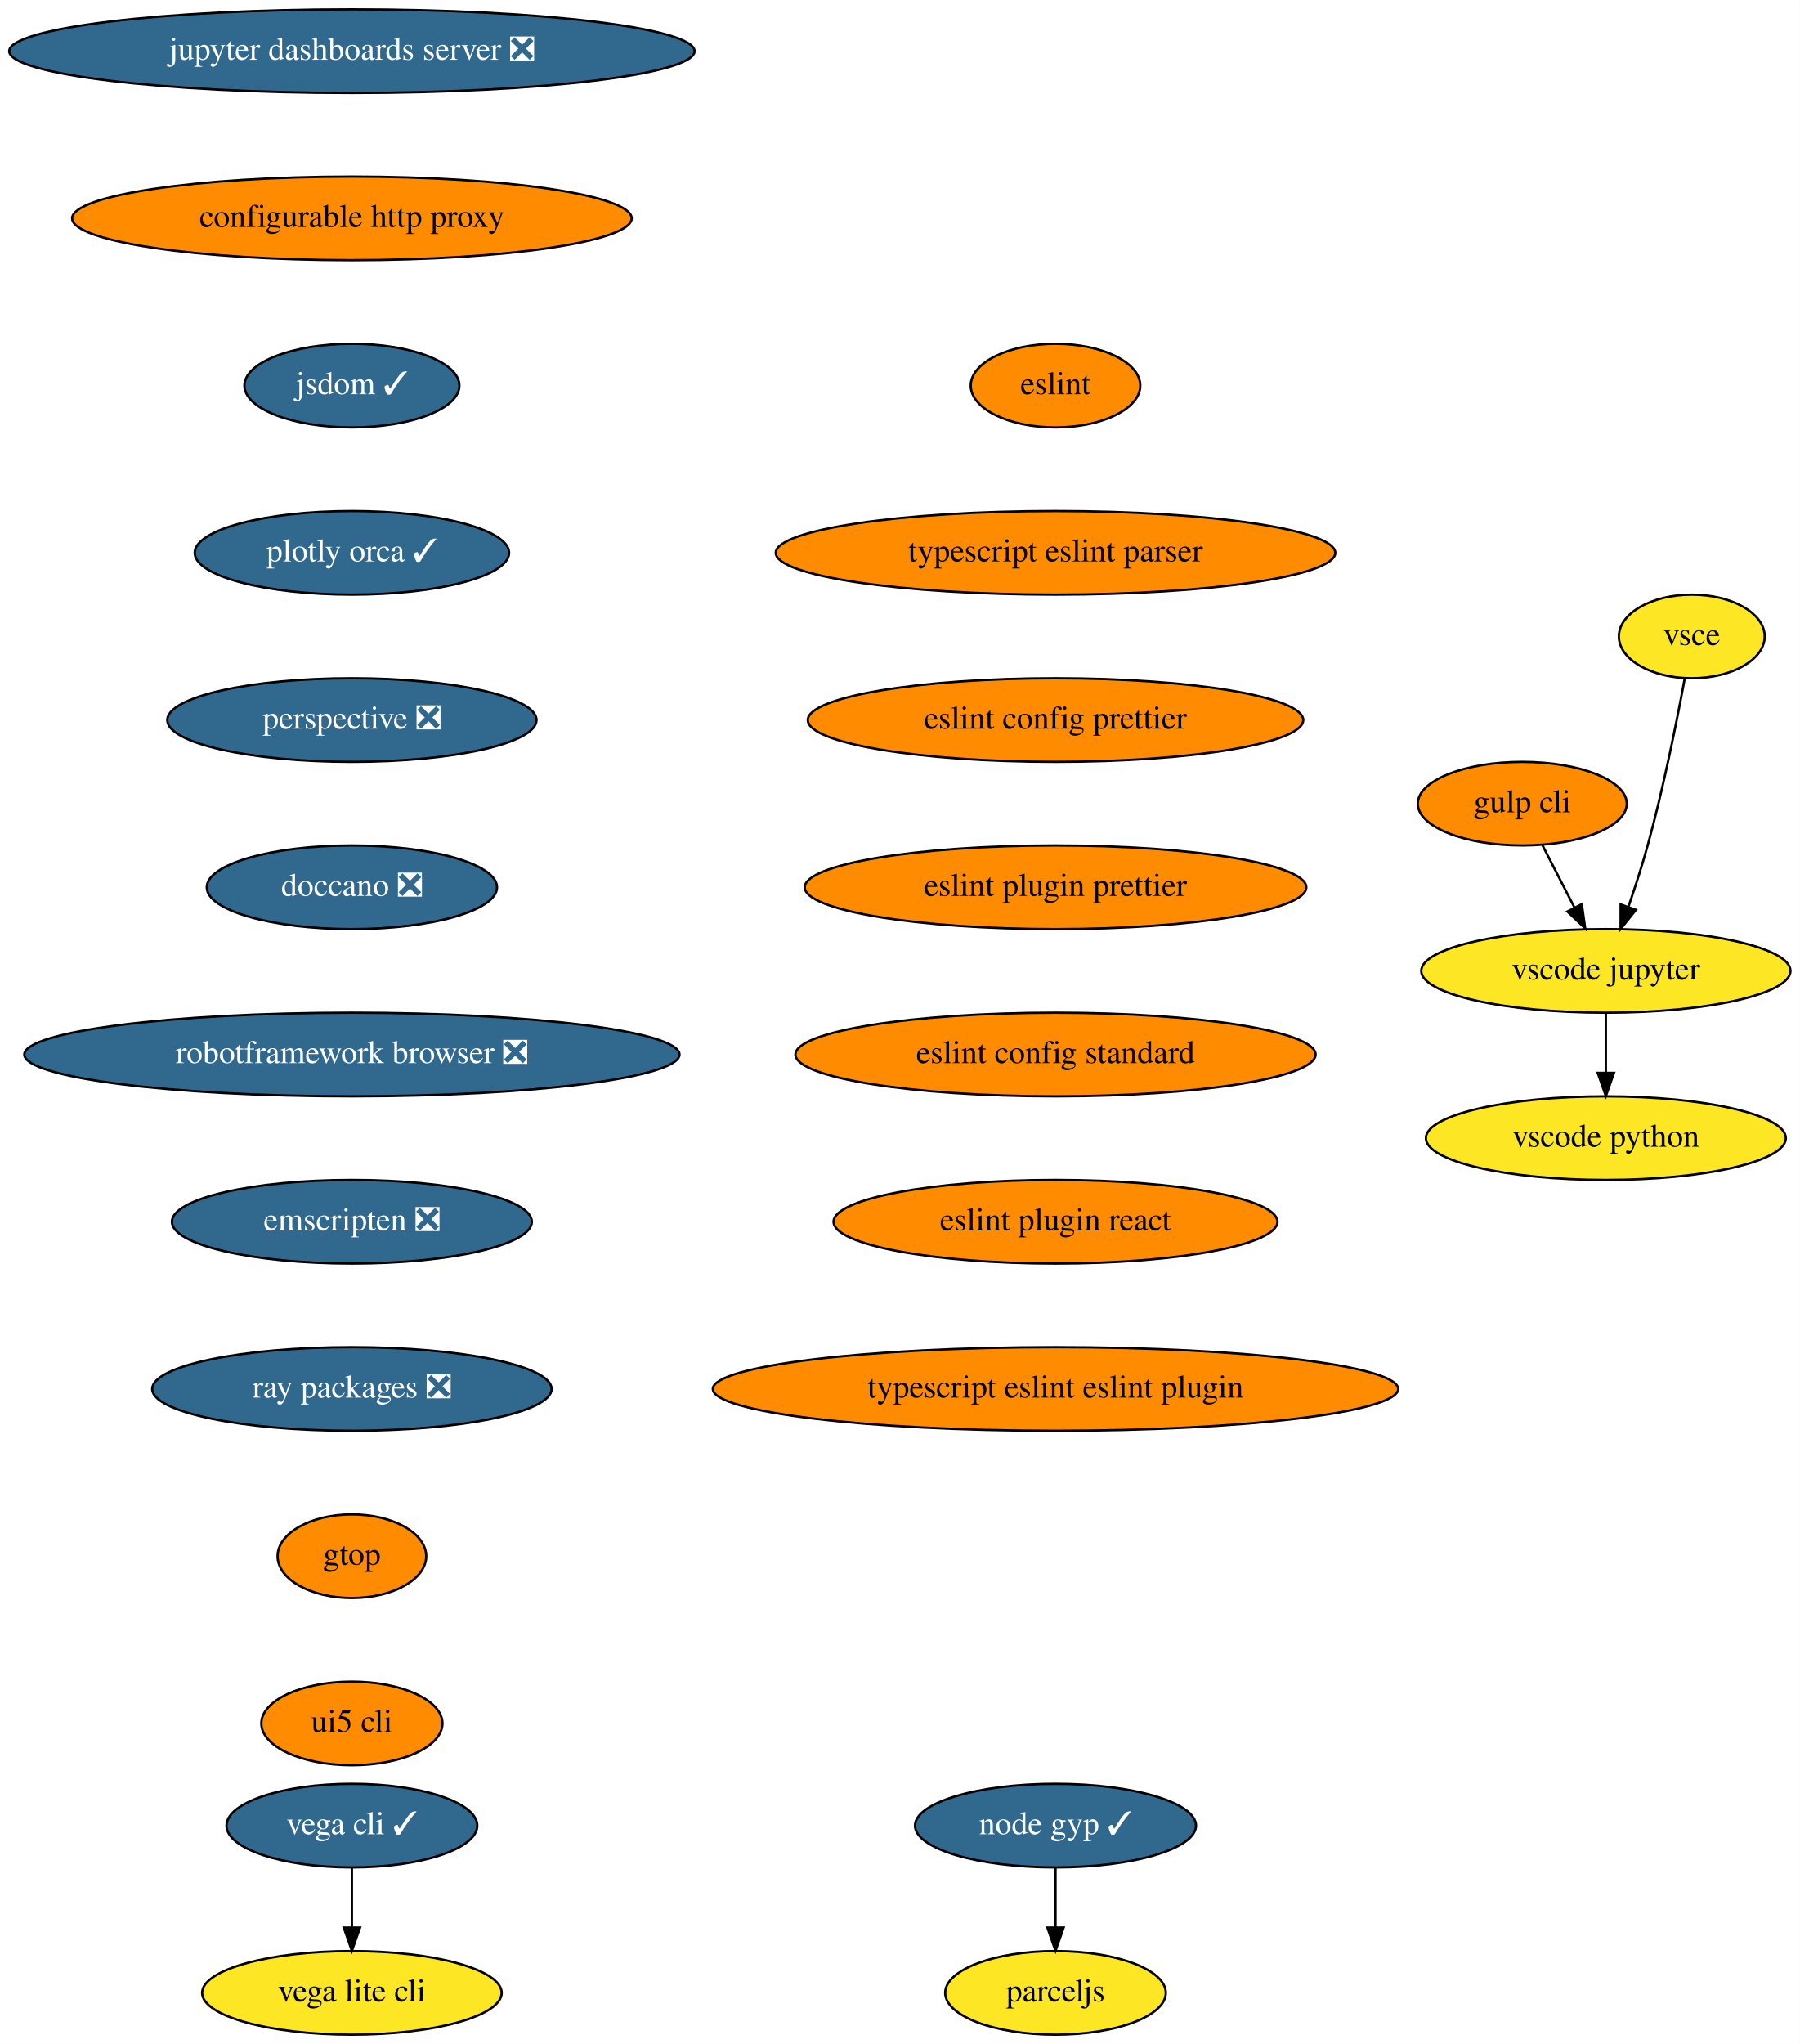
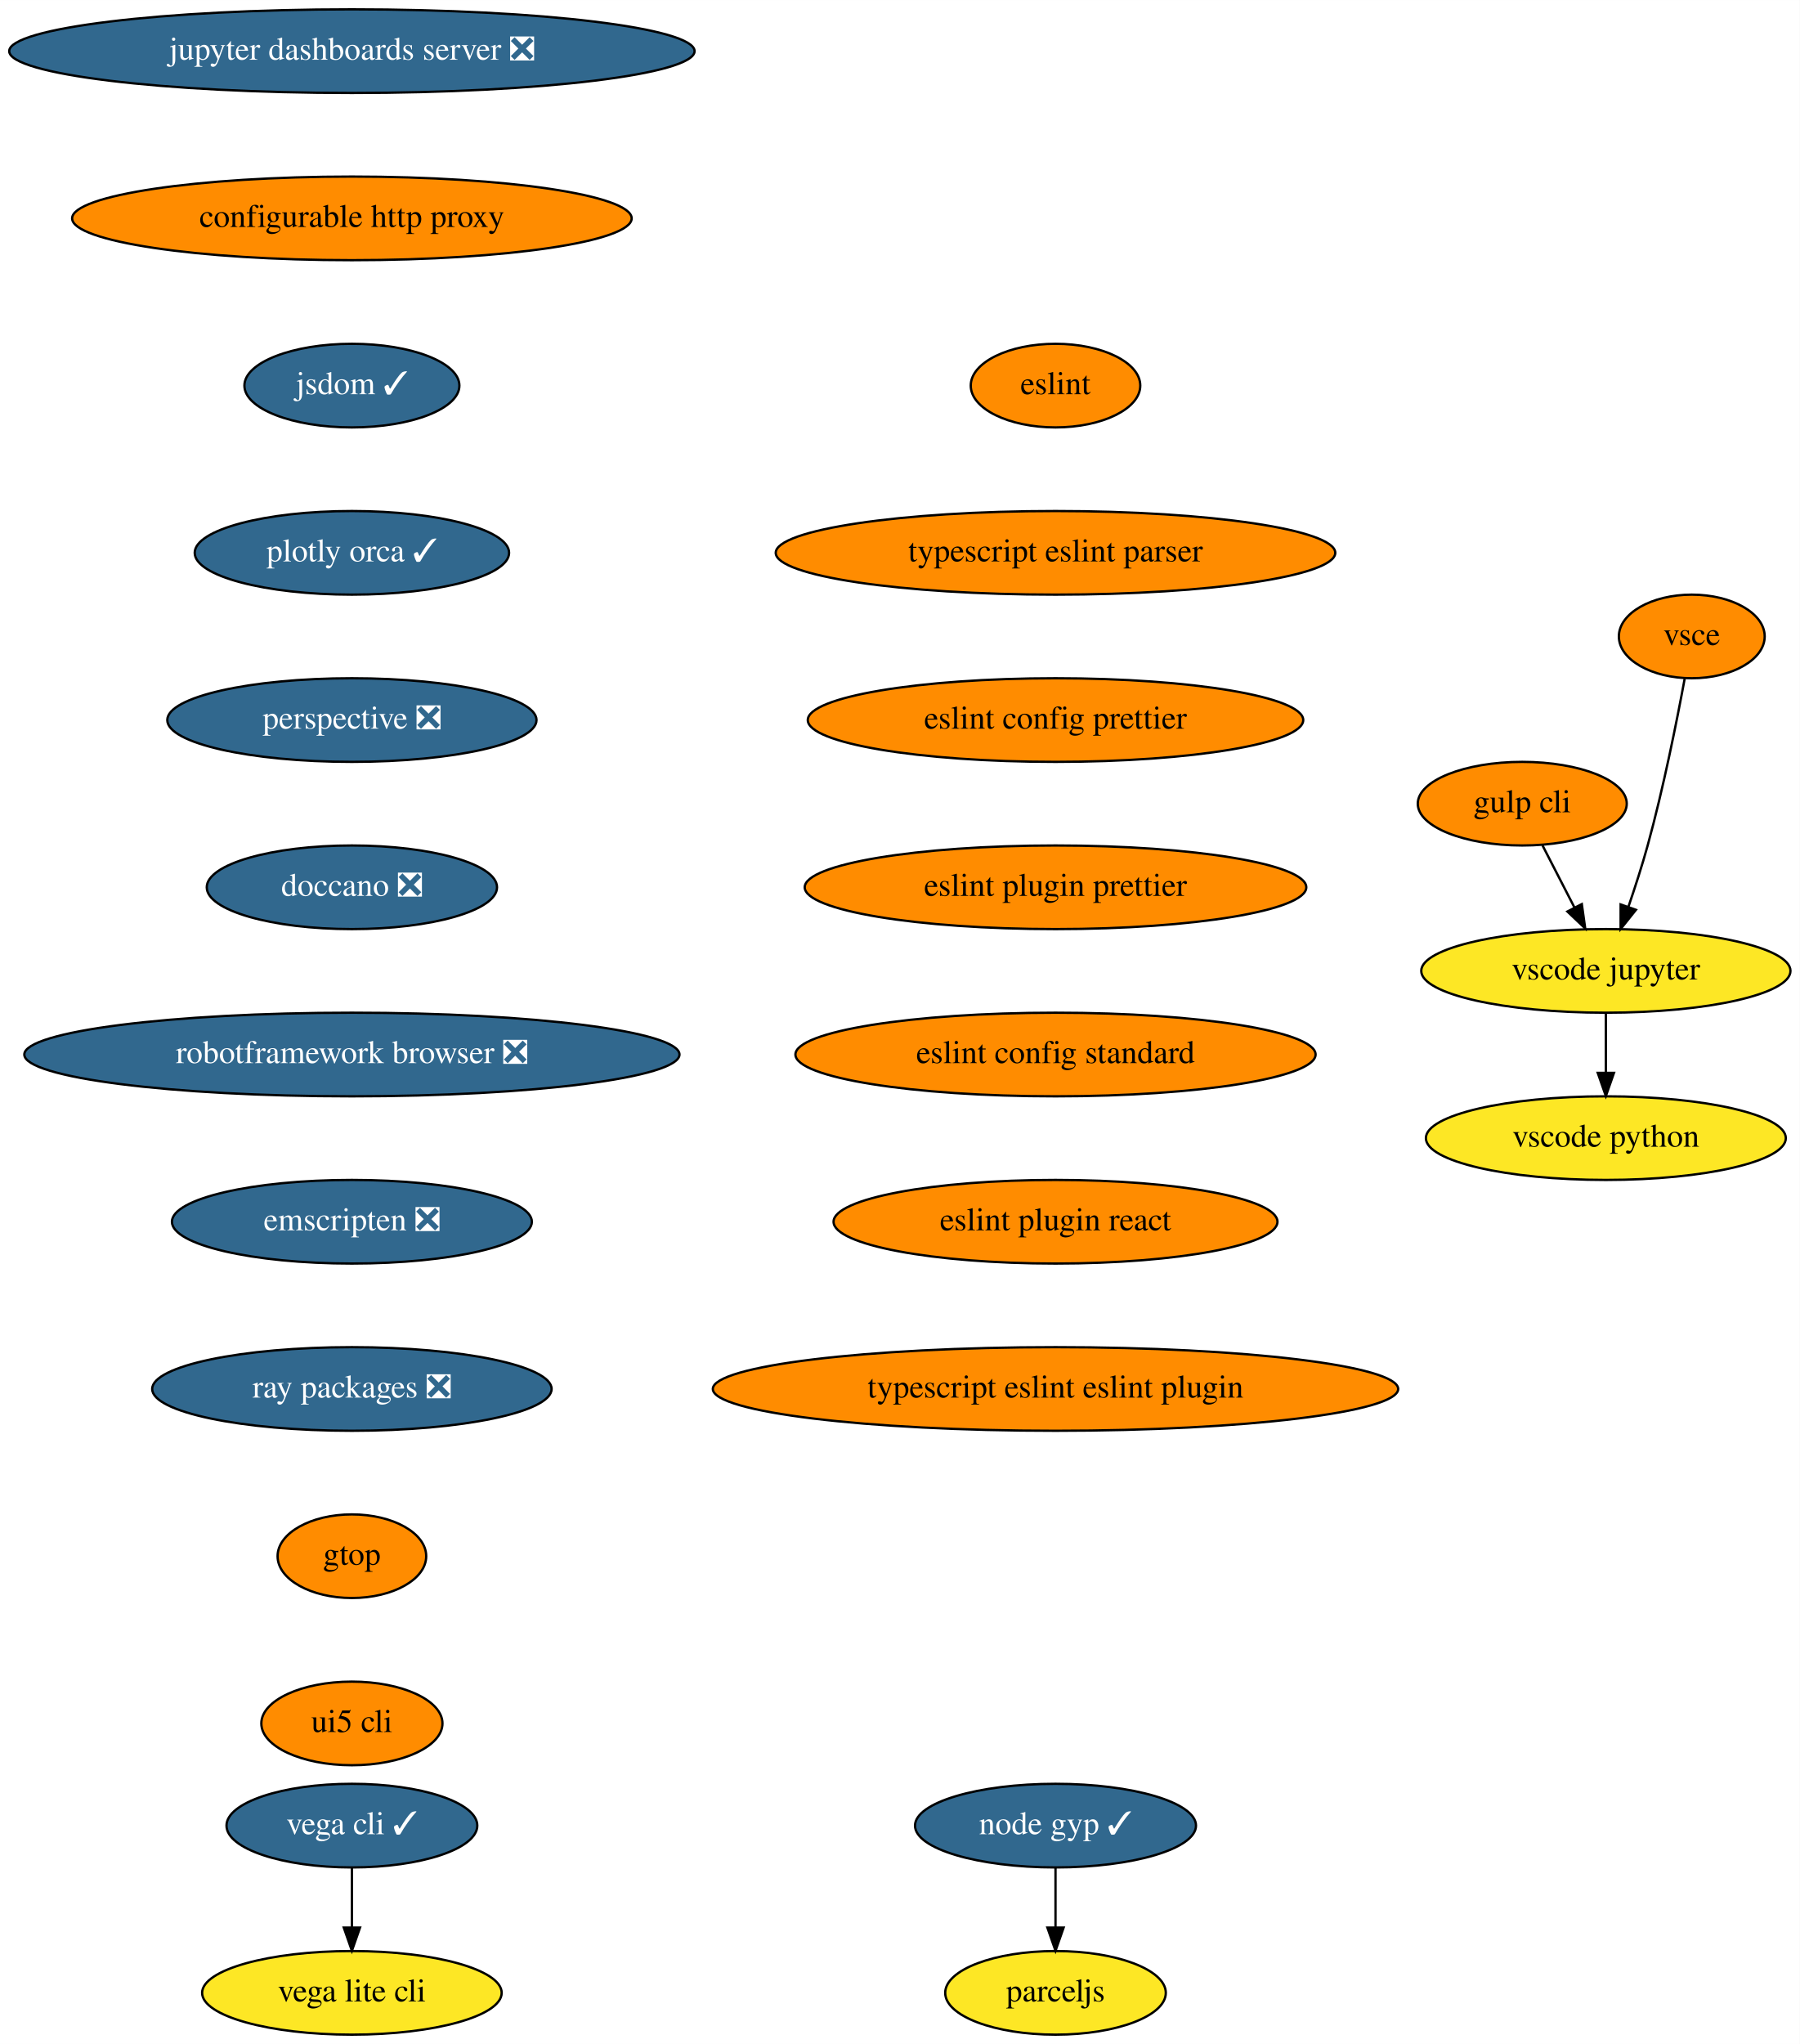
<svg xmlns="http://www.w3.org/2000/svg" xmlns:xlink="http://www.w3.org/1999/xlink" width="775pt" height="880pt" viewBox="0.00 0.00 775.04 880.00">
  <g id="graph0" class="graph" transform="scale(1 1) rotate(0) translate(4 876)">
    <polygon fill="white" stroke="transparent" points="-4,4 -4,-876 771.04,-876 771.04,4 -4,4" />
    <g id="node1" class="node">
      <g id="a_node1">
        <a xlink:href="https://github.com/conda-forge/jupyter-dashboards-server-feedstock/pull/8" xlink:title="jupyter dashboards server ❎">
          <ellipse fill="#31688e" stroke="black" cx="147.54" cy="-854" rx="147.57" ry="18" />
          <text text-anchor="middle" x="147.54" y="-850.3" font-family="Times,serif" font-size="14.00" fill="white">jupyter dashboards server ❎</text>
        </a>
      </g>
    </g>
    <g id="node2" class="node">
      <g id="a_node2">
        <a xlink:href="https://github.com/conda-forge/configurable-http-proxy-feedstock" xlink:title="configurable http proxy">
          <ellipse fill="#ff8c00" stroke="black" cx="147.54" cy="-782" rx="120.48" ry="18" />
          <text text-anchor="middle" x="147.54" y="-778.3" font-family="Times,serif" font-size="14.00">configurable http proxy</text>
        </a>
      </g>
    </g>
    <g id="node3" class="node">
      <g id="a_node3">
        <a xlink:href="https://github.com/conda-forge/jsdom-feedstock/pull/25" xlink:title="jsdom ✓">
          <ellipse fill="#31688e" stroke="black" cx="147.54" cy="-710" rx="46.29" ry="18" />
          <text text-anchor="middle" x="147.54" y="-706.3" font-family="Times,serif" font-size="14.00" fill="white">jsdom ✓</text>
        </a>
      </g>
    </g>
    <g id="node4" class="node">
      <g id="a_node4">
        <a xlink:href="https://github.com/conda-forge/plotly-orca-feedstock/pull/19" xlink:title="plotly orca ✓">
          <ellipse fill="#31688e" stroke="black" cx="147.54" cy="-638" rx="67.69" ry="18" />
          <text text-anchor="middle" x="147.54" y="-634.3" font-family="Times,serif" font-size="14.00" fill="white">plotly orca ✓</text>
        </a>
      </g>
    </g>
    <g id="node7" class="node">
      <g id="a_node7">
        <a xlink:href="https://github.com/conda-forge/perspective-feedstock/pull/88" xlink:title="perspective ❎">
          <ellipse fill="#31688e" stroke="black" cx="147.54" cy="-566" rx="79.5" ry="18" />
          <text text-anchor="middle" x="147.54" y="-562.3" font-family="Times,serif" font-size="14.00" fill="white">perspective ❎</text>
        </a>
      </g>
    </g>
    <g id="node5" class="node">
      <g id="a_node5">
        <a xlink:href="https://github.com/conda-forge/vega-cli-feedstock/pull/20" xlink:title="vega cli ✓">
          <ellipse fill="#31688e" stroke="black" cx="147.54" cy="-90" rx="54" ry="18" />
          <text text-anchor="middle" x="147.54" y="-86.3" font-family="Times,serif" font-size="14.00" fill="white">vega cli ✓</text>
        </a>
      </g>
    </g>
    <g id="node6" class="node">
      <g id="a_node6">
        <a xlink:href="https://github.com/conda-forge/vega-lite-cli-feedstock" xlink:title="vega lite cli">
          <ellipse fill="#fde725" stroke="black" cx="147.54" cy="-18" rx="64.5" ry="18" />
          <text text-anchor="middle" x="147.54" y="-14.3" font-family="Times,serif" font-size="14.00">vega lite cli</text>
        </a>
      </g>
    </g>
    <g id="edge4" class="edge">
      <path fill="none" stroke="black" d="M147.54,-71.7C147.54,-63.98 147.54,-54.71 147.54,-46.11" />
      <polygon fill="black" stroke="black" points="151.04,-46.1 147.54,-36.1 144.04,-46.1 151.04,-46.1" />
    </g>
    <g id="node8" class="node">
      <g id="a_node8">
        <a xlink:href="https://github.com/conda-forge/doccano-feedstock/pull/29" xlink:title="doccano ❎">
          <ellipse fill="#31688e" stroke="black" cx="147.54" cy="-494" rx="62.5" ry="18" />
          <text text-anchor="middle" x="147.54" y="-490.3" font-family="Times,serif" font-size="14.00" fill="white">doccano ❎</text>
        </a>
      </g>
    </g>
    <g id="node9" class="node">
      <g id="a_node9">
        <a xlink:href="https://github.com/conda-forge/robotframework-browser-feedstock/pull/26" xlink:title="robotframework browser ❎">
          <ellipse fill="#31688e" stroke="black" cx="147.54" cy="-422" rx="141.07" ry="18" />
          <text text-anchor="middle" x="147.54" y="-418.3" font-family="Times,serif" font-size="14.00" fill="white">robotframework browser ❎</text>
        </a>
      </g>
    </g>
    <g id="node10" class="node">
      <g id="a_node10">
        <a xlink:href="https://github.com/conda-forge/emscripten-feedstock/pull/21" xlink:title="emscripten ❎">
          <ellipse fill="#31688e" stroke="black" cx="147.54" cy="-350" rx="77.5" ry="18" />
          <text text-anchor="middle" x="147.54" y="-346.3" font-family="Times,serif" font-size="14.00" fill="white">emscripten ❎</text>
        </a>
      </g>
    </g>
    <g id="node11" class="node">
      <g id="a_node11">
        <a xlink:href="https://github.com/conda-forge/ray-packages-feedstock/pull/62" xlink:title="ray packages ❎">
          <ellipse fill="#31688e" stroke="black" cx="147.54" cy="-278" rx="86" ry="18" />
          <text text-anchor="middle" x="147.54" y="-274.3" font-family="Times,serif" font-size="14.00" fill="white">ray packages ❎</text>
        </a>
      </g>
    </g>
    <g id="node12" class="node">
      <g id="a_node12">
        <a xlink:href="https://github.com/conda-forge/gtop-feedstock" xlink:title="gtop">
          <ellipse fill="#ff8c00" stroke="black" cx="147.54" cy="-206" rx="32" ry="18" />
          <text text-anchor="middle" x="147.54" y="-202.3" font-family="Times,serif" font-size="14.00">gtop</text>
        </a>
      </g>
    </g>
    <g id="node19" class="node">
      <g id="a_node19">
        <a xlink:href="https://github.com/conda-forge/ui5-cli-feedstock" xlink:title="ui5 cli">
          <ellipse fill="#ff8c00" stroke="black" cx="147.54" cy="-134" rx="39" ry="18" />
          <text text-anchor="middle" x="147.54" y="-130.3" font-family="Times,serif" font-size="14.00">ui5 cli</text>
        </a>
      </g>
    </g>
    <g id="node13" class="node">
      <g id="a_node13">
        <a xlink:href="https://github.com/conda-forge/gulp-cli-feedstock" xlink:title="gulp cli">
          <ellipse fill="#ff8c00" stroke="black" cx="651.54" cy="-530" rx="45" ry="18" />
          <text text-anchor="middle" x="651.54" y="-526.3" font-family="Times,serif" font-size="14.00">gulp cli</text>
        </a>
      </g>
    </g>
    <g id="node14" class="node">
      <g id="a_node14">
        <a xlink:href="https://github.com/conda-forge/vscode-jupyter-feedstock" xlink:title="vscode jupyter">
          <ellipse fill="#fde725" stroke="black" cx="687.54" cy="-458" rx="79.5" ry="18" />
          <text text-anchor="middle" x="687.54" y="-454.3" font-family="Times,serif" font-size="14.00">vscode jupyter</text>
        </a>
      </g>
    </g>
    <g id="edge11" class="edge">
      <path fill="none" stroke="black" d="M660.25,-512.05C664.39,-504.01 669.43,-494.2 674.05,-485.23" />
      <polygon fill="black" stroke="black" points="677.19,-486.77 678.65,-476.28 670.97,-483.57 677.19,-486.77" />
    </g>
    <g id="node15" class="node">
      <g id="a_node15">
        <a xlink:href="https://github.com/conda-forge/vscode-python-feedstock" xlink:title="vscode python">
          <ellipse fill="#fde725" stroke="black" cx="687.54" cy="-386" rx="77.5" ry="18" />
          <text text-anchor="middle" x="687.54" y="-382.3" font-family="Times,serif" font-size="14.00">vscode python</text>
        </a>
      </g>
    </g>
    <g id="edge12" class="edge">
      <path fill="none" stroke="black" d="M687.54,-439.7C687.54,-431.98 687.54,-422.71 687.54,-414.11" />
      <polygon fill="black" stroke="black" points="691.04,-414.1 687.54,-404.1 684.04,-414.1 691.04,-414.1" />
    </g>
    <g id="node16" class="node">
      <g id="a_node16">
        <a xlink:href="https://github.com/conda-forge/vsce-feedstock" xlink:title="vsce">
-           <ellipse fill="#fde725" stroke="black" cx="724.54" cy="-602" rx="31.4" ry="18" />
+           <ellipse fill="#ff8c00" stroke="black" cx="724.54" cy="-602" rx="31.4" ry="18" />
          <text text-anchor="middle" x="724.54" y="-598.3" font-family="Times,serif" font-size="14.00">vsce</text>
        </a>
      </g>
    </g>
    <g id="edge13" class="edge">
      <path fill="none" stroke="black" d="M721.48,-583.79C718.14,-565.76 712.34,-536.68 705.54,-512 703.15,-503.34 700.14,-494.03 697.27,-485.66" />
      <polygon fill="black" stroke="black" points="700.5,-484.3 693.89,-476.03 693.9,-486.62 700.5,-484.3" />
    </g>
    <g id="node17" class="node">
      <g id="a_node17">
        <a xlink:href="https://github.com/conda-forge/node-gyp-feedstock/pull/16" xlink:title="node gyp ✓">
          <ellipse fill="#31688e" stroke="black" cx="450.54" cy="-90" rx="60.5" ry="18" />
          <text text-anchor="middle" x="450.54" y="-86.3" font-family="Times,serif" font-size="14.00" fill="white">node gyp ✓</text>
        </a>
      </g>
    </g>
    <g id="node18" class="node">
      <g id="a_node18">
        <a xlink:href="https://github.com/conda-forge/parceljs-feedstock" xlink:title="parceljs">
          <ellipse fill="#fde725" stroke="black" cx="450.54" cy="-18" rx="47.5" ry="18" />
          <text text-anchor="middle" x="450.54" y="-14.3" font-family="Times,serif" font-size="14.00">parceljs</text>
        </a>
      </g>
    </g>
    <g id="edge14" class="edge">
      <path fill="none" stroke="black" d="M450.54,-71.7C450.54,-63.98 450.54,-54.71 450.54,-46.11" />
      <polygon fill="black" stroke="black" points="454.04,-46.1 450.54,-36.1 447.04,-46.1 454.04,-46.1" />
    </g>
    <g id="node20" class="node">
      <g id="a_node20">
        <a xlink:href="https://github.com/conda-forge/eslint-feedstock" xlink:title="eslint">
          <ellipse fill="#ff8c00" stroke="black" cx="450.54" cy="-710" rx="36.5" ry="18" />
          <text text-anchor="middle" x="450.54" y="-706.3" font-family="Times,serif" font-size="14.00">eslint</text>
        </a>
      </g>
    </g>
    <g id="node21" class="node">
      <g id="a_node21">
        <a xlink:href="https://github.com/conda-forge/typescript-eslint-parser-feedstock" xlink:title="typescript eslint parser">
          <ellipse fill="#ff8c00" stroke="black" cx="450.54" cy="-638" rx="120.48" ry="18" />
          <text text-anchor="middle" x="450.54" y="-634.3" font-family="Times,serif" font-size="14.00">typescript eslint parser</text>
        </a>
      </g>
    </g>
    <g id="node22" class="node">
      <g id="a_node22">
        <a xlink:href="https://github.com/conda-forge/eslint-config-prettier-feedstock" xlink:title="eslint config prettier">
          <ellipse fill="#ff8c00" stroke="black" cx="450.54" cy="-566" rx="106.68" ry="18" />
          <text text-anchor="middle" x="450.54" y="-562.3" font-family="Times,serif" font-size="14.00">eslint config prettier</text>
        </a>
      </g>
    </g>
    <g id="node23" class="node">
      <g id="a_node23">
        <a xlink:href="https://github.com/conda-forge/eslint-plugin-prettier-feedstock" xlink:title="eslint plugin prettier">
          <ellipse fill="#ff8c00" stroke="black" cx="450.54" cy="-494" rx="108" ry="18" />
          <text text-anchor="middle" x="450.54" y="-490.3" font-family="Times,serif" font-size="14.00">eslint plugin prettier</text>
        </a>
      </g>
    </g>
    <g id="node24" class="node">
      <g id="a_node24">
        <a xlink:href="https://github.com/conda-forge/eslint-config-standard-feedstock" xlink:title="eslint config standard">
          <ellipse fill="#ff8c00" stroke="black" cx="450.54" cy="-422" rx="112" ry="18" />
          <text text-anchor="middle" x="450.54" y="-418.3" font-family="Times,serif" font-size="14.00">eslint config standard</text>
        </a>
      </g>
    </g>
    <g id="node25" class="node">
      <g id="a_node25">
        <a xlink:href="https://github.com/conda-forge/eslint-plugin-react-feedstock" xlink:title="eslint plugin react">
          <ellipse fill="#ff8c00" stroke="black" cx="450.54" cy="-350" rx="95.58" ry="18" />
          <text text-anchor="middle" x="450.54" y="-346.3" font-family="Times,serif" font-size="14.00">eslint plugin react</text>
        </a>
      </g>
    </g>
    <g id="node26" class="node">
      <g id="a_node26">
        <a xlink:href="https://github.com/conda-forge/typescript-eslint-eslint-plugin-feedstock" xlink:title="typescript eslint eslint plugin">
          <ellipse fill="#ff8c00" stroke="black" cx="450.54" cy="-278" rx="147.57" ry="18" />
          <text text-anchor="middle" x="450.54" y="-274.3" font-family="Times,serif" font-size="14.00">typescript eslint eslint plugin</text>
        </a>
      </g>
    </g>
  </g>
</svg>
